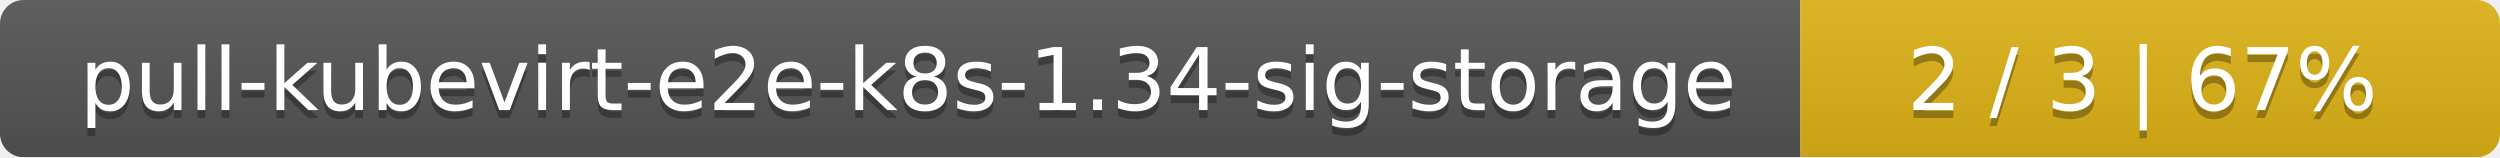
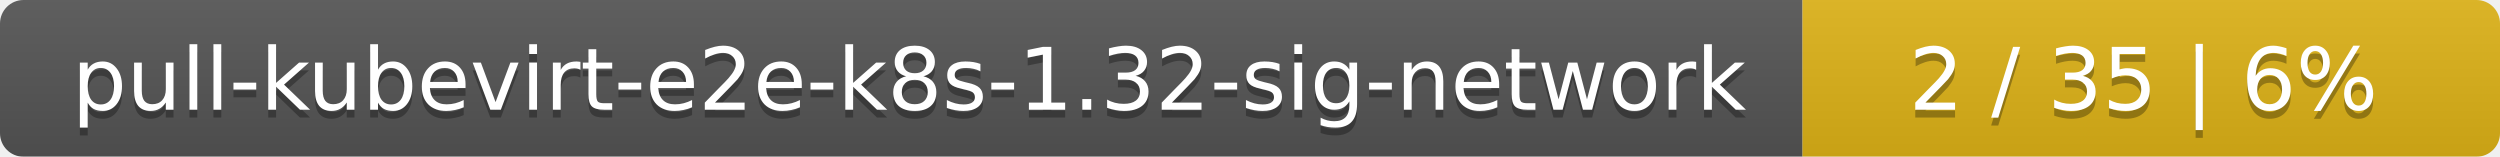
- <svg xmlns="http://www.w3.org/2000/svg" width="318" height="20">
+ <svg xmlns="http://www.w3.org/2000/svg" width="319" height="20">
  <linearGradient id="smooth" x2="0" y2="100%">
    <stop offset="0" stop-color="#bbb" stop-opacity=".1" />
    <stop offset="1" stop-opacity=".1" />
  </linearGradient>
  <mask id="round">
-     <rect width="318" height="20" rx="3" fill="#fff" />
+     <rect width="319" height="20" rx="3" fill="#fff" />
  </mask>
  <g mask="url(#round)">
-     <rect width="229" height="20" fill="#555" />
-     <rect x="229" width="89" height="20" fill="#dfb317" />
-     <rect width="318" height="20" fill="url(#smooth)" />
+     <rect width="230" height="20" fill="#555" />
+     <rect x="230" width="89" height="20" fill="#dfb317" />
+     <rect width="319" height="20" fill="url(#smooth)" />
  </g>
  <g fill="#fff" text-anchor="middle" font-family="DejaVu Sans,Verdana,Geneva,sans-serif" font-size="11">
-     <text x="115.5" y="15" fill="#010101" fill-opacity=".3">pull-kubevirt-e2e-k8s-1.34-sig-storage</text>
-     <text x="115.5" y="14">pull-kubevirt-e2e-k8s-1.34-sig-storage</text>
-     <text x="272.5" y="15" fill="#010101" fill-opacity=".3">2 / 3    |    67%</text>
-     <text x="272.5" y="14">2 / 3    |    67%</text>
+     <text x="116" y="15" fill="#010101" fill-opacity=".3">pull-kubevirt-e2e-k8s-1.32-sig-network</text>
+     <text x="116" y="14">pull-kubevirt-e2e-k8s-1.32-sig-network</text>
+     <text x="273.5" y="15" fill="#010101" fill-opacity=".3">2 / 35    |    6%</text>
+     <text x="273.5" y="14">2 / 35    |    6%</text>
  </g>
</svg>
